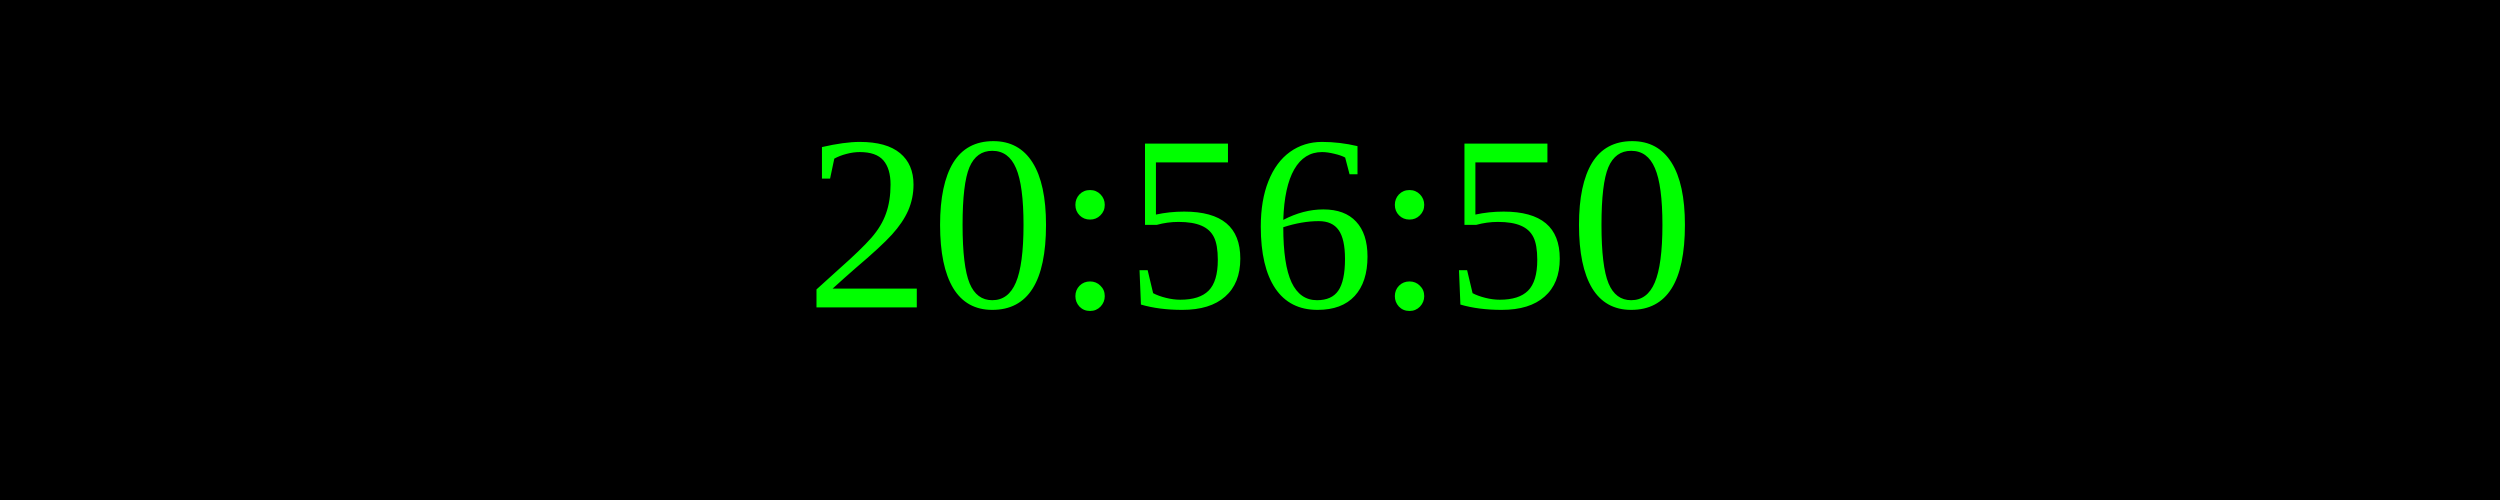
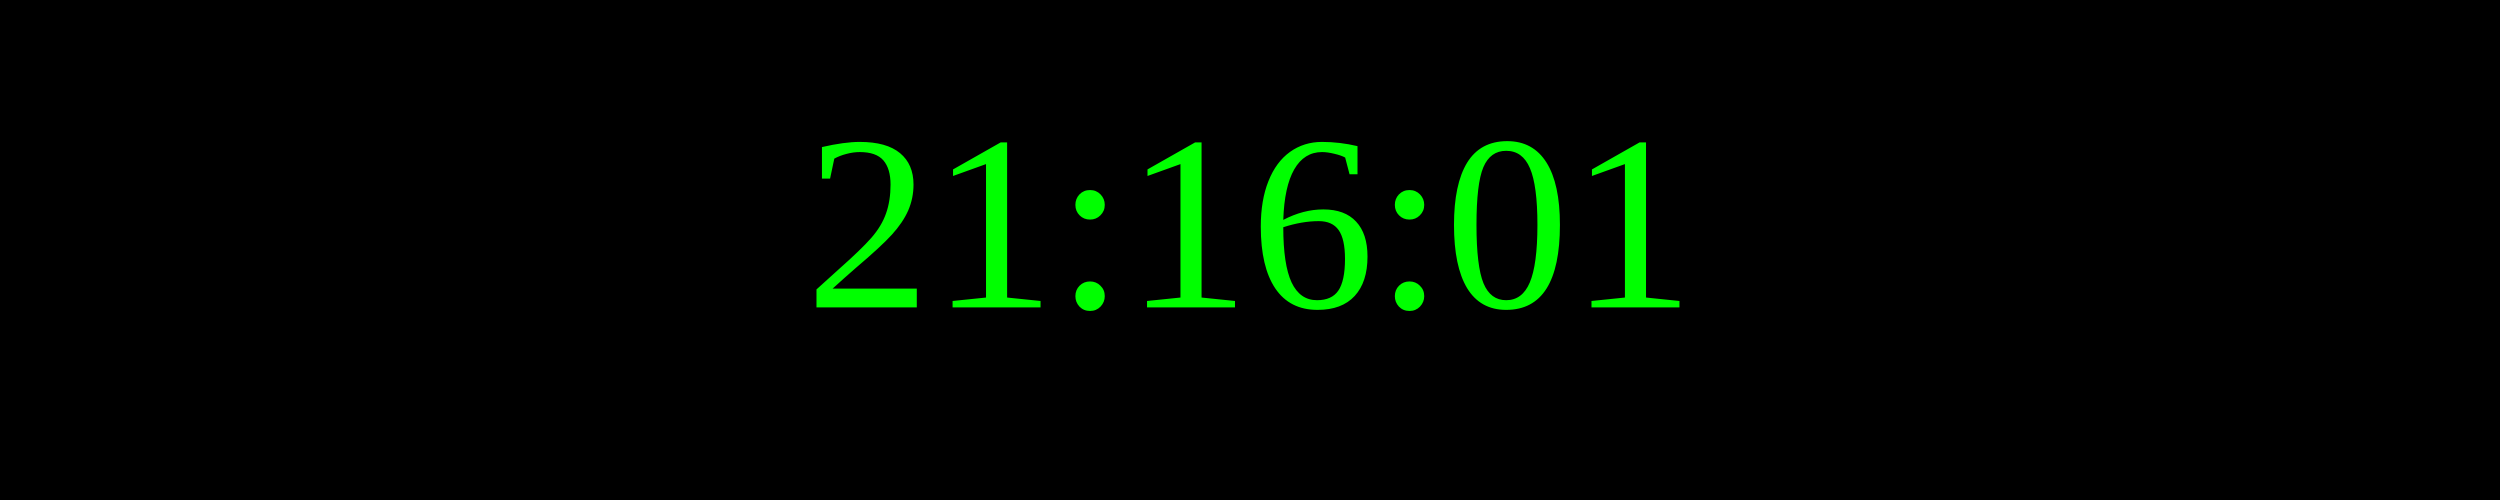
<svg xmlns="http://www.w3.org/2000/svg" width="250" height="50">
  <rect width="100%" height="100%" fill="black" />
  <text x="50%" y="50%" font-size="25" fill="lime" text-anchor="middle" dominant-baseline="middle">
- 20:56:50
+ 21:16:01
</text>
</svg>
